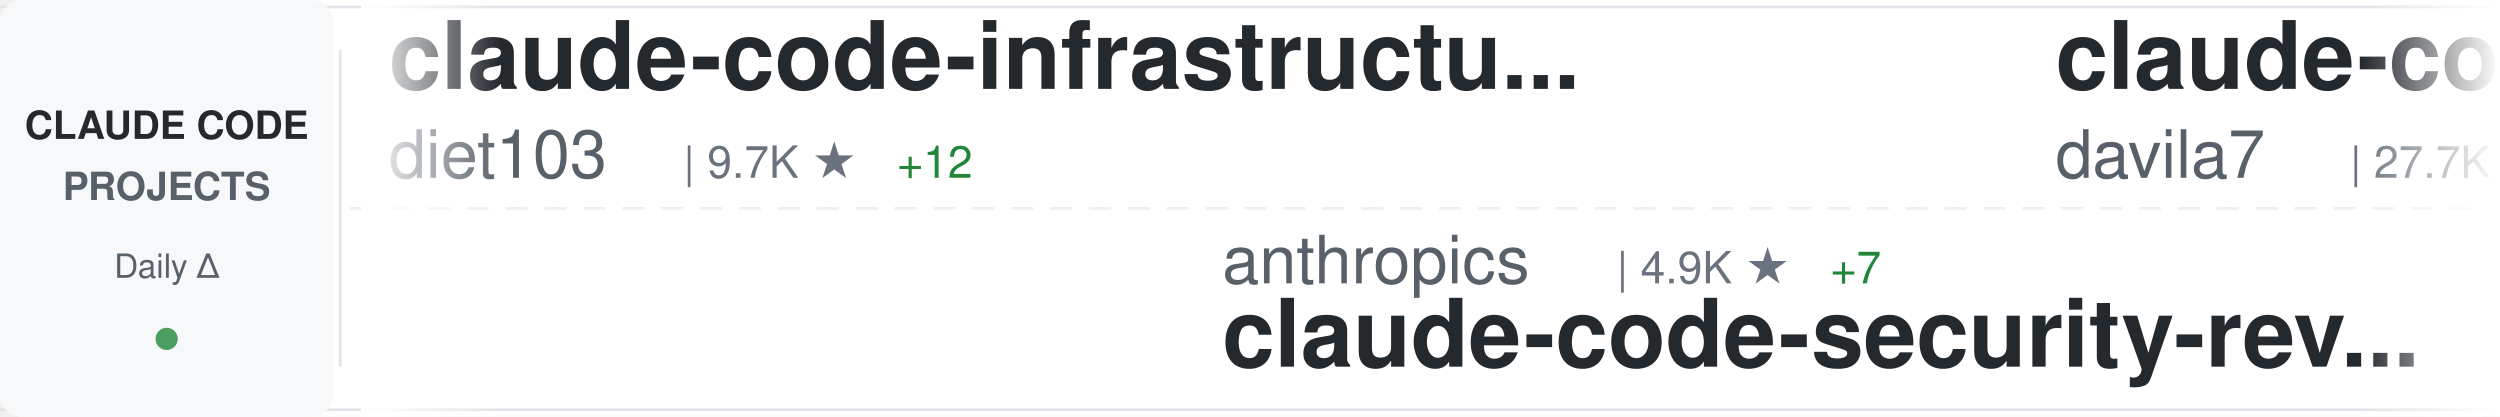
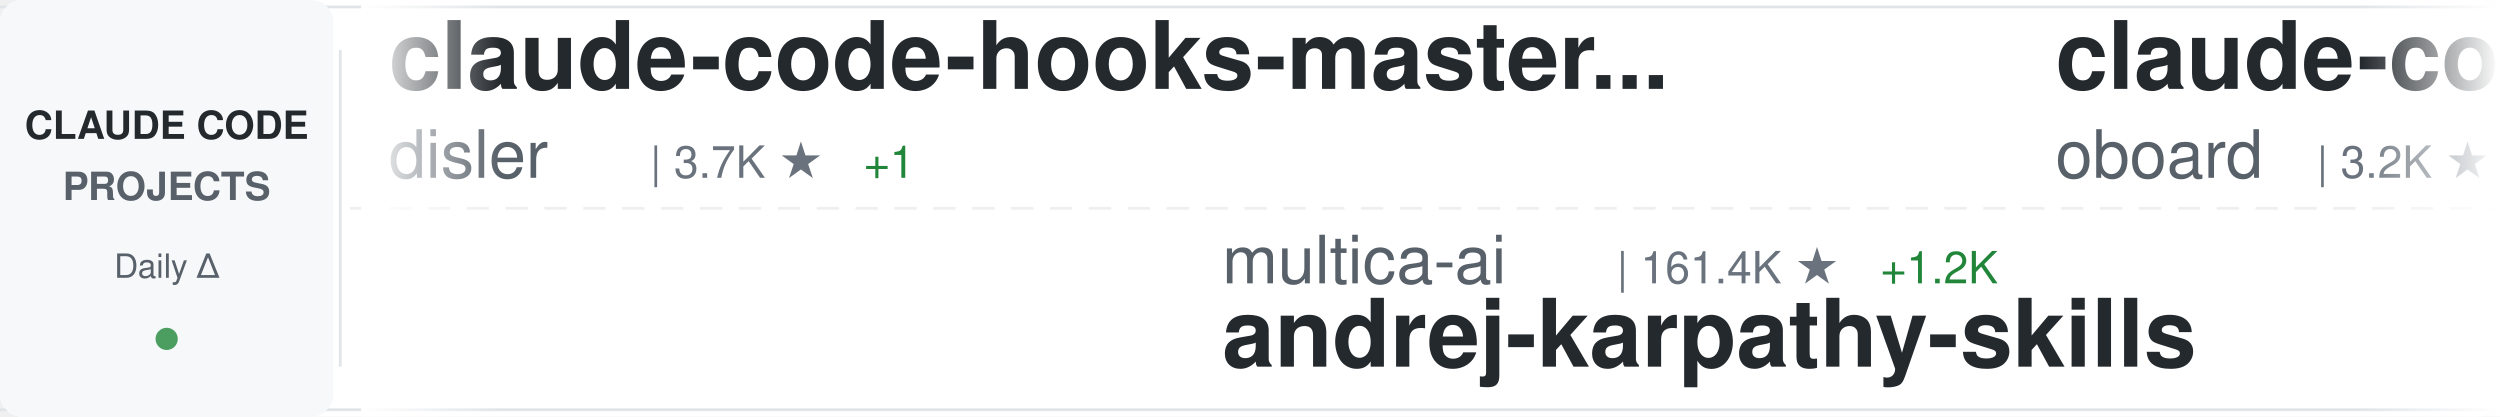
<svg xmlns="http://www.w3.org/2000/svg" width="900" height="150">
  <defs>
    <linearGradient id="awesomeLeftFade" x1="0%" y1="0%" x2="100%" y2="0%">
      <stop offset="0%" style="stop-color:#ffffff;stop-opacity:1" />
      <stop offset="100%" style="stop-color:#ffffff;stop-opacity:0" />
    </linearGradient>
    <linearGradient id="awesomeRightFade" x1="0%" y1="0%" x2="100%" y2="0%">
      <stop offset="0%" style="stop-color:#ffffff;stop-opacity:0" />
      <stop offset="100%" style="stop-color:#ffffff;stop-opacity:1" />
    </linearGradient>
  </defs>
  <rect width="900" height="150" fill="#ffffff" rx="8" />
  <rect x="0" y="2" width="900" height="1" fill="#e1e4e8" />
  <rect x="0" y="147" width="900" height="1" fill="#e1e4e8" />
  <line x1="0" y1="75" x2="900" y2="75" stroke="#e1e4e8" stroke-width="1" stroke-dasharray="8 6" opacity="0.6" />
  <rect x="0" y="0" width="120" height="150" fill="#f6f8fa" rx="8" />
  <text x="60" y="50" font-family="-apple-system, BlinkMacSystemFont, 'Segoe UI', Helvetica, Arial, sans-serif" font-size="14" font-weight="600" fill="#24292e" text-anchor="middle">CLAUDE CODE</text>
  <text x="60" y="72" font-family="-apple-system, BlinkMacSystemFont, 'Segoe UI', Helvetica, Arial, sans-serif" font-size="14" font-weight="600" fill="#586069" text-anchor="middle">PROJECTS</text>
  <text x="60" y="100" font-family="-apple-system, BlinkMacSystemFont, 'Segoe UI', Helvetica, Arial, sans-serif" font-size="12" font-weight="500" fill="#586069" text-anchor="middle">Daily Δ</text>
  <circle cx="60" cy="122" r="4" fill="#22863a" opacity="0.8" />
  <rect x="122" y="18" width="1" height="114" fill="#e1e4e8" />
  <clipPath id="awesomeTickerClip">
    <rect x="130" y="0" width="770" height="150" />
  </clipPath>
  <g clip-path="url(#awesomeTickerClip)">
    <g id="awesomeTickerItems">
      <animateTransform attributeName="transform" attributeType="XML" type="translate" from="0 0" to="-3000 0" dur="54s" repeatCount="indefinite" />
      <g transform="translate(0, 0)">
-         <text x="140" y="32" font-family="-apple-system, BlinkMacSystemFont, 'Segoe UI', Helvetica, Arial, sans-serif" font-size="34" font-weight="600" fill="#24292e">claude-code-infrastructu...</text>
-         <text x="140" y="64" font-family="-apple-system, BlinkMacSystemFont, 'Segoe UI', Helvetica, Arial, sans-serif" font-size="24" font-weight="400" fill="#586069">diet103</text>
-         <text x="246" y="64" font-family="-apple-system, BlinkMacSystemFont, 'Segoe UI', Helvetica, Arial, sans-serif" font-size="16" font-weight="500" fill="#6a737d">| 9.7K ★</text>
-         <text x="323" y="64" font-family="-apple-system, BlinkMacSystemFont, 'Segoe UI', Helvetica, Arial, sans-serif" font-size="16" font-weight="500" fill="#22863a"> +12</text>
+         <text x="140" y="32" font-family="-apple-system, BlinkMacSystemFont, 'Segoe UI', Helvetica, Arial, sans-serif" font-size="34" font-weight="600" fill="#24292e">claude-code-hooks-master...</text>
+         <text x="140" y="64" font-family="-apple-system, BlinkMacSystemFont, 'Segoe UI', Helvetica, Arial, sans-serif" font-size="24" font-weight="400" fill="#586069">disler</text>
+         <text x="234" y="64" font-family="-apple-system, BlinkMacSystemFont, 'Segoe UI', Helvetica, Arial, sans-serif" font-size="16" font-weight="500" fill="#6a737d">| 3.7K ★</text>
+         <text x="311" y="64" font-family="-apple-system, BlinkMacSystemFont, 'Segoe UI', Helvetica, Arial, sans-serif" font-size="16" font-weight="500" fill="#22863a"> +1</text>
      </g>
      <g transform="translate(300, 0)">
-         <text x="140" y="102" font-family="-apple-system, BlinkMacSystemFont, 'Segoe UI', Helvetica, Arial, sans-serif" font-size="24" font-weight="400" fill="#586069">anthropics</text>
-         <text x="282" y="102" font-family="-apple-system, BlinkMacSystemFont, 'Segoe UI', Helvetica, Arial, sans-serif" font-size="16" font-weight="500" fill="#6a737d">| 4.9K ★</text>
-         <text x="359" y="102" font-family="-apple-system, BlinkMacSystemFont, 'Segoe UI', Helvetica, Arial, sans-serif" font-size="16" font-weight="500" fill="#22863a"> +7</text>
-         <text x="140" y="132" font-family="-apple-system, BlinkMacSystemFont, 'Segoe UI', Helvetica, Arial, sans-serif" font-size="34" font-weight="600" fill="#24292e">claude-code-security-rev...</text>
-       </g>
-       <g transform="translate(600, 0)">
-         <text x="140" y="32" font-family="-apple-system, BlinkMacSystemFont, 'Segoe UI', Helvetica, Arial, sans-serif" font-size="34" font-weight="600" fill="#24292e">claude-code-templates</text>
-         <text x="140" y="64" font-family="-apple-system, BlinkMacSystemFont, 'Segoe UI', Helvetica, Arial, sans-serif" font-size="24" font-weight="400" fill="#586069">davila7</text>
-         <text x="246" y="64" font-family="-apple-system, BlinkMacSystemFont, 'Segoe UI', Helvetica, Arial, sans-serif" font-size="16" font-weight="500" fill="#6a737d">| 27.7K ★</text>
-         <text x="332" y="64" font-family="-apple-system, BlinkMacSystemFont, 'Segoe UI', Helvetica, Arial, sans-serif" font-size="16" font-weight="500" fill="#22863a"> +28</text>
-       </g>
-       <g transform="translate(900, 0)">
-         <text x="140" y="102" font-family="-apple-system, BlinkMacSystemFont, 'Segoe UI', Helvetica, Arial, sans-serif" font-size="24" font-weight="400" fill="#586069">wanshuiyin</text>
-         <text x="282" y="102" font-family="-apple-system, BlinkMacSystemFont, 'Segoe UI', Helvetica, Arial, sans-serif" font-size="16" font-weight="500" fill="#6a737d">| 11.0K ★</text>
-         <text x="368" y="102" font-family="-apple-system, BlinkMacSystemFont, 'Segoe UI', Helvetica, Arial, sans-serif" font-size="16" font-weight="500" fill="#22863a"> +69</text>
-         <text x="140" y="132" font-family="-apple-system, BlinkMacSystemFont, 'Segoe UI', Helvetica, Arial, sans-serif" font-size="34" font-weight="600" fill="#24292e">Auto-claude-code-researc...</text>
-       </g>
-       <g transform="translate(1200, 0)">
-         <text x="140" y="32" font-family="-apple-system, BlinkMacSystemFont, 'Segoe UI', Helvetica, Arial, sans-serif" font-size="34" font-weight="600" fill="#24292e">Open-ClaudeCode</text>
-         <text x="140" y="64" font-family="-apple-system, BlinkMacSystemFont, 'Segoe UI', Helvetica, Arial, sans-serif" font-size="24" font-weight="400" fill="#586069">LING71671</text>
-         <text x="270" y="64" font-family="-apple-system, BlinkMacSystemFont, 'Segoe UI', Helvetica, Arial, sans-serif" font-size="16" font-weight="500" fill="#6a737d">| 868 ★</text>
-       </g>
-       <g transform="translate(1500, 0)">
        <text x="140" y="102" font-family="-apple-system, BlinkMacSystemFont, 'Segoe UI', Helvetica, Arial, sans-serif" font-size="24" font-weight="400" fill="#586069">multica-ai</text>
-         <text x="282" y="102" font-family="-apple-system, BlinkMacSystemFont, 'Segoe UI', Helvetica, Arial, sans-serif" font-size="16" font-weight="500" fill="#6a737d">| 161.2K ★</text>
+         <text x="282" y="102" font-family="-apple-system, BlinkMacSystemFont, 'Segoe UI', Helvetica, Arial, sans-serif" font-size="16" font-weight="500" fill="#6a737d">| 161.4K ★</text>
        <text x="377" y="102" font-family="-apple-system, BlinkMacSystemFont, 'Segoe UI', Helvetica, Arial, sans-serif" font-size="16" font-weight="500" fill="#22863a"> +1.2K</text>
        <text x="140" y="132" font-family="-apple-system, BlinkMacSystemFont, 'Segoe UI', Helvetica, Arial, sans-serif" font-size="34" font-weight="600" fill="#24292e">andrej-karpathy-skills</text>
      </g>
+       <g transform="translate(600, 0)">
+         <text x="140" y="32" font-family="-apple-system, BlinkMacSystemFont, 'Segoe UI', Helvetica, Arial, sans-serif" font-size="34" font-weight="600" fill="#24292e">claude-code-rev</text>
+         <text x="140" y="64" font-family="-apple-system, BlinkMacSystemFont, 'Segoe UI', Helvetica, Arial, sans-serif" font-size="24" font-weight="400" fill="#586069">oboard</text>
+         <text x="234" y="64" font-family="-apple-system, BlinkMacSystemFont, 'Segoe UI', Helvetica, Arial, sans-serif" font-size="16" font-weight="500" fill="#6a737d">| 3.2K ★</text>
+         <text x="311" y="64" font-family="-apple-system, BlinkMacSystemFont, 'Segoe UI', Helvetica, Arial, sans-serif" font-size="16" font-weight="500" fill="#22863a"> +5</text>
+       </g>
+       <g transform="translate(900, 0)">
+         <text x="140" y="102" font-family="-apple-system, BlinkMacSystemFont, 'Segoe UI', Helvetica, Arial, sans-serif" font-size="24" font-weight="400" fill="#586069">Yuyz0112</text>
+         <text x="258" y="102" font-family="-apple-system, BlinkMacSystemFont, 'Segoe UI', Helvetica, Arial, sans-serif" font-size="16" font-weight="500" fill="#6a737d">| 2.4K ★</text>
+         <text x="335" y="102" font-family="-apple-system, BlinkMacSystemFont, 'Segoe UI', Helvetica, Arial, sans-serif" font-size="16" font-weight="500" fill="#22863a"> +1</text>
+         <text x="140" y="132" font-family="-apple-system, BlinkMacSystemFont, 'Segoe UI', Helvetica, Arial, sans-serif" font-size="34" font-weight="600" fill="#24292e">claude-code-reverse</text>
+       </g>
+       <g transform="translate(1200, 0)">
+         <text x="140" y="32" font-family="-apple-system, BlinkMacSystemFont, 'Segoe UI', Helvetica, Arial, sans-serif" font-size="34" font-weight="600" fill="#24292e">Claude-code</text>
+         <text x="140" y="64" font-family="-apple-system, BlinkMacSystemFont, 'Segoe UI', Helvetica, Arial, sans-serif" font-size="24" font-weight="400" fill="#586069">fazxes</text>
+         <text x="234" y="64" font-family="-apple-system, BlinkMacSystemFont, 'Segoe UI', Helvetica, Arial, sans-serif" font-size="16" font-weight="500" fill="#6a737d">| 218 ★</text>
+         <text x="302" y="64" font-family="-apple-system, BlinkMacSystemFont, 'Segoe UI', Helvetica, Arial, sans-serif" font-size="16" font-weight="500" fill="#22863a"> +1</text>
+       </g>
+       <g transform="translate(1500, 0)">
+         <text x="140" y="102" font-family="-apple-system, BlinkMacSystemFont, 'Segoe UI', Helvetica, Arial, sans-serif" font-size="24" font-weight="400" fill="#586069">centminmod</text>
+         <text x="282" y="102" font-family="-apple-system, BlinkMacSystemFont, 'Segoe UI', Helvetica, Arial, sans-serif" font-size="16" font-weight="500" fill="#6a737d">| 2.4K ★</text>
+         <text x="359" y="102" font-family="-apple-system, BlinkMacSystemFont, 'Segoe UI', Helvetica, Arial, sans-serif" font-size="16" font-weight="500" fill="#22863a"> +4</text>
+         <text x="140" y="132" font-family="-apple-system, BlinkMacSystemFont, 'Segoe UI', Helvetica, Arial, sans-serif" font-size="34" font-weight="600" fill="#24292e">my-claude-code-setup</text>
+       </g>
      <g transform="translate(1800, 0)">
-         <text x="140" y="32" font-family="-apple-system, BlinkMacSystemFont, 'Segoe UI', Helvetica, Arial, sans-serif" font-size="34" font-weight="600" fill="#24292e">Claude-Code-Source-Study</text>
-         <text x="140" y="64" font-family="-apple-system, BlinkMacSystemFont, 'Segoe UI', Helvetica, Arial, sans-serif" font-size="24" font-weight="400" fill="#586069">luyao618</text>
-         <text x="258" y="64" font-family="-apple-system, BlinkMacSystemFont, 'Segoe UI', Helvetica, Arial, sans-serif" font-size="16" font-weight="500" fill="#6a737d">| 1.5K ★</text>
-         <text x="335" y="64" font-family="-apple-system, BlinkMacSystemFont, 'Segoe UI', Helvetica, Arial, sans-serif" font-size="16" font-weight="500" fill="#22863a"> +2</text>
+         <text x="140" y="32" font-family="-apple-system, BlinkMacSystemFont, 'Segoe UI', Helvetica, Arial, sans-serif" font-size="34" font-weight="600" fill="#24292e">claude-code-base-action</text>
+         <text x="140" y="64" font-family="-apple-system, BlinkMacSystemFont, 'Segoe UI', Helvetica, Arial, sans-serif" font-size="24" font-weight="400" fill="#586069">anthropics</text>
+         <text x="282" y="64" font-family="-apple-system, BlinkMacSystemFont, 'Segoe UI', Helvetica, Arial, sans-serif" font-size="16" font-weight="500" fill="#6a737d">| 850 ★</text>
+         <text x="350" y="64" font-family="-apple-system, BlinkMacSystemFont, 'Segoe UI', Helvetica, Arial, sans-serif" font-size="16" font-weight="500" fill="#22863a"> +1</text>
      </g>
      <g transform="translate(2100, 0)">
-         <text x="140" y="102" font-family="-apple-system, BlinkMacSystemFont, 'Segoe UI', Helvetica, Arial, sans-serif" font-size="24" font-weight="400" fill="#586069">AICoderTudou</text>
-         <text x="306" y="102" font-family="-apple-system, BlinkMacSystemFont, 'Segoe UI', Helvetica, Arial, sans-serif" font-size="16" font-weight="500" fill="#6a737d">| 502 ★</text>
-         <text x="140" y="132" font-family="-apple-system, BlinkMacSystemFont, 'Segoe UI', Helvetica, Arial, sans-serif" font-size="34" font-weight="600" fill="#24292e">claude-code-tudou</text>
+         <text x="140" y="102" font-family="-apple-system, BlinkMacSystemFont, 'Segoe UI', Helvetica, Arial, sans-serif" font-size="24" font-weight="400" fill="#586069">guanshan</text>
+         <text x="258" y="102" font-family="-apple-system, BlinkMacSystemFont, 'Segoe UI', Helvetica, Arial, sans-serif" font-size="16" font-weight="500" fill="#6a737d">| 60 ★</text>
+         <text x="140" y="132" font-family="-apple-system, BlinkMacSystemFont, 'Segoe UI', Helvetica, Arial, sans-serif" font-size="34" font-weight="600" fill="#24292e">ClaudeCode</text>
      </g>
      <g transform="translate(2400, 0)">
-         <text x="140" y="32" font-family="-apple-system, BlinkMacSystemFont, 'Segoe UI', Helvetica, Arial, sans-serif" font-size="34" font-weight="600" fill="#24292e">claude-code-source-code</text>
-         <text x="140" y="64" font-family="-apple-system, BlinkMacSystemFont, 'Segoe UI', Helvetica, Arial, sans-serif" font-size="24" font-weight="400" fill="#586069">777genius</text>
-         <text x="270" y="64" font-family="-apple-system, BlinkMacSystemFont, 'Segoe UI', Helvetica, Arial, sans-serif" font-size="16" font-weight="500" fill="#6a737d">| 912 ★</text>
+         <text x="140" y="32" font-family="-apple-system, BlinkMacSystemFont, 'Segoe UI', Helvetica, Arial, sans-serif" font-size="34" font-weight="600" fill="#24292e">claude-code-guide</text>
+         <text x="140" y="64" font-family="-apple-system, BlinkMacSystemFont, 'Segoe UI', Helvetica, Arial, sans-serif" font-size="24" font-weight="400" fill="#586069">zebbern</text>
+         <text x="246" y="64" font-family="-apple-system, BlinkMacSystemFont, 'Segoe UI', Helvetica, Arial, sans-serif" font-size="16" font-weight="500" fill="#6a737d">| 4.2K ★</text>
+         <text x="323" y="64" font-family="-apple-system, BlinkMacSystemFont, 'Segoe UI', Helvetica, Arial, sans-serif" font-size="16" font-weight="500" fill="#22863a"> +11</text>
      </g>
      <g transform="translate(2700, 0)">
-         <text x="140" y="102" font-family="-apple-system, BlinkMacSystemFont, 'Segoe UI', Helvetica, Arial, sans-serif" font-size="24" font-weight="400" fill="#586069">lorryjovens-hub</text>
-         <text x="342" y="102" font-family="-apple-system, BlinkMacSystemFont, 'Segoe UI', Helvetica, Arial, sans-serif" font-size="16" font-weight="500" fill="#6a737d">| 1.6K ★</text>
-         <text x="419" y="102" font-family="-apple-system, BlinkMacSystemFont, 'Segoe UI', Helvetica, Arial, sans-serif" font-size="16" font-weight="500" fill="#22863a"> +3</text>
-         <text x="140" y="132" font-family="-apple-system, BlinkMacSystemFont, 'Segoe UI', Helvetica, Arial, sans-serif" font-size="34" font-weight="600" fill="#24292e">claude-code-rust</text>
+         <text x="140" y="102" font-family="-apple-system, BlinkMacSystemFont, 'Segoe UI', Helvetica, Arial, sans-serif" font-size="24" font-weight="400" fill="#586069">wshobson</text>
+         <text x="258" y="102" font-family="-apple-system, BlinkMacSystemFont, 'Segoe UI', Helvetica, Arial, sans-serif" font-size="16" font-weight="500" fill="#6a737d">| 36.1K ★</text>
+         <text x="344" y="102" font-family="-apple-system, BlinkMacSystemFont, 'Segoe UI', Helvetica, Arial, sans-serif" font-size="16" font-weight="500" fill="#22863a"> +46</text>
+         <text x="140" y="132" font-family="-apple-system, BlinkMacSystemFont, 'Segoe UI', Helvetica, Arial, sans-serif" font-size="34" font-weight="600" fill="#24292e">agents</text>
      </g>
      <g transform="translate(3000, 0)">
-         <text x="140" y="32" font-family="-apple-system, BlinkMacSystemFont, 'Segoe UI', Helvetica, Arial, sans-serif" font-size="34" font-weight="600" fill="#24292e">claude-code-infrastructu...</text>
-         <text x="140" y="64" font-family="-apple-system, BlinkMacSystemFont, 'Segoe UI', Helvetica, Arial, sans-serif" font-size="24" font-weight="400" fill="#586069">diet103</text>
-         <text x="246" y="64" font-family="-apple-system, BlinkMacSystemFont, 'Segoe UI', Helvetica, Arial, sans-serif" font-size="16" font-weight="500" fill="#6a737d">| 9.7K ★</text>
-         <text x="323" y="64" font-family="-apple-system, BlinkMacSystemFont, 'Segoe UI', Helvetica, Arial, sans-serif" font-size="16" font-weight="500" fill="#22863a"> +12</text>
+         <text x="140" y="32" font-family="-apple-system, BlinkMacSystemFont, 'Segoe UI', Helvetica, Arial, sans-serif" font-size="34" font-weight="600" fill="#24292e">claude-code-hooks-master...</text>
+         <text x="140" y="64" font-family="-apple-system, BlinkMacSystemFont, 'Segoe UI', Helvetica, Arial, sans-serif" font-size="24" font-weight="400" fill="#586069">disler</text>
+         <text x="234" y="64" font-family="-apple-system, BlinkMacSystemFont, 'Segoe UI', Helvetica, Arial, sans-serif" font-size="16" font-weight="500" fill="#6a737d">| 3.7K ★</text>
+         <text x="311" y="64" font-family="-apple-system, BlinkMacSystemFont, 'Segoe UI', Helvetica, Arial, sans-serif" font-size="16" font-weight="500" fill="#22863a"> +1</text>
      </g>
      <g transform="translate(3300, 0)">
-         <text x="140" y="102" font-family="-apple-system, BlinkMacSystemFont, 'Segoe UI', Helvetica, Arial, sans-serif" font-size="24" font-weight="400" fill="#586069">anthropics</text>
-         <text x="282" y="102" font-family="-apple-system, BlinkMacSystemFont, 'Segoe UI', Helvetica, Arial, sans-serif" font-size="16" font-weight="500" fill="#6a737d">| 4.9K ★</text>
-         <text x="359" y="102" font-family="-apple-system, BlinkMacSystemFont, 'Segoe UI', Helvetica, Arial, sans-serif" font-size="16" font-weight="500" fill="#22863a"> +7</text>
-         <text x="140" y="132" font-family="-apple-system, BlinkMacSystemFont, 'Segoe UI', Helvetica, Arial, sans-serif" font-size="34" font-weight="600" fill="#24292e">claude-code-security-rev...</text>
+         <text x="140" y="102" font-family="-apple-system, BlinkMacSystemFont, 'Segoe UI', Helvetica, Arial, sans-serif" font-size="24" font-weight="400" fill="#586069">multica-ai</text>
+         <text x="282" y="102" font-family="-apple-system, BlinkMacSystemFont, 'Segoe UI', Helvetica, Arial, sans-serif" font-size="16" font-weight="500" fill="#6a737d">| 161.4K ★</text>
+         <text x="377" y="102" font-family="-apple-system, BlinkMacSystemFont, 'Segoe UI', Helvetica, Arial, sans-serif" font-size="16" font-weight="500" fill="#22863a"> +1.2K</text>
+         <text x="140" y="132" font-family="-apple-system, BlinkMacSystemFont, 'Segoe UI', Helvetica, Arial, sans-serif" font-size="34" font-weight="600" fill="#24292e">andrej-karpathy-skills</text>
      </g>
      <g transform="translate(3600, 0)">
-         <text x="140" y="32" font-family="-apple-system, BlinkMacSystemFont, 'Segoe UI', Helvetica, Arial, sans-serif" font-size="34" font-weight="600" fill="#24292e">claude-code-templates</text>
-         <text x="140" y="64" font-family="-apple-system, BlinkMacSystemFont, 'Segoe UI', Helvetica, Arial, sans-serif" font-size="24" font-weight="400" fill="#586069">davila7</text>
-         <text x="246" y="64" font-family="-apple-system, BlinkMacSystemFont, 'Segoe UI', Helvetica, Arial, sans-serif" font-size="16" font-weight="500" fill="#6a737d">| 27.7K ★</text>
-         <text x="332" y="64" font-family="-apple-system, BlinkMacSystemFont, 'Segoe UI', Helvetica, Arial, sans-serif" font-size="16" font-weight="500" fill="#22863a"> +28</text>
+         <text x="140" y="32" font-family="-apple-system, BlinkMacSystemFont, 'Segoe UI', Helvetica, Arial, sans-serif" font-size="34" font-weight="600" fill="#24292e">claude-code-rev</text>
+         <text x="140" y="64" font-family="-apple-system, BlinkMacSystemFont, 'Segoe UI', Helvetica, Arial, sans-serif" font-size="24" font-weight="400" fill="#586069">oboard</text>
+         <text x="234" y="64" font-family="-apple-system, BlinkMacSystemFont, 'Segoe UI', Helvetica, Arial, sans-serif" font-size="16" font-weight="500" fill="#6a737d">| 3.2K ★</text>
+         <text x="311" y="64" font-family="-apple-system, BlinkMacSystemFont, 'Segoe UI', Helvetica, Arial, sans-serif" font-size="16" font-weight="500" fill="#22863a"> +5</text>
      </g>
      <g transform="translate(3900, 0)">
-         <text x="140" y="102" font-family="-apple-system, BlinkMacSystemFont, 'Segoe UI', Helvetica, Arial, sans-serif" font-size="24" font-weight="400" fill="#586069">wanshuiyin</text>
-         <text x="282" y="102" font-family="-apple-system, BlinkMacSystemFont, 'Segoe UI', Helvetica, Arial, sans-serif" font-size="16" font-weight="500" fill="#6a737d">| 11.0K ★</text>
-         <text x="368" y="102" font-family="-apple-system, BlinkMacSystemFont, 'Segoe UI', Helvetica, Arial, sans-serif" font-size="16" font-weight="500" fill="#22863a"> +69</text>
-         <text x="140" y="132" font-family="-apple-system, BlinkMacSystemFont, 'Segoe UI', Helvetica, Arial, sans-serif" font-size="34" font-weight="600" fill="#24292e">Auto-claude-code-researc...</text>
+         <text x="140" y="102" font-family="-apple-system, BlinkMacSystemFont, 'Segoe UI', Helvetica, Arial, sans-serif" font-size="24" font-weight="400" fill="#586069">Yuyz0112</text>
+         <text x="258" y="102" font-family="-apple-system, BlinkMacSystemFont, 'Segoe UI', Helvetica, Arial, sans-serif" font-size="16" font-weight="500" fill="#6a737d">| 2.4K ★</text>
+         <text x="335" y="102" font-family="-apple-system, BlinkMacSystemFont, 'Segoe UI', Helvetica, Arial, sans-serif" font-size="16" font-weight="500" fill="#22863a"> +1</text>
+         <text x="140" y="132" font-family="-apple-system, BlinkMacSystemFont, 'Segoe UI', Helvetica, Arial, sans-serif" font-size="34" font-weight="600" fill="#24292e">claude-code-reverse</text>
      </g>
    </g>
  </g>
  <rect x="130" y="0" width="50" height="150" fill="url(#awesomeLeftFade)" />
  <rect x="850" y="0" width="50" height="150" fill="url(#awesomeRightFade)" />
</svg>
